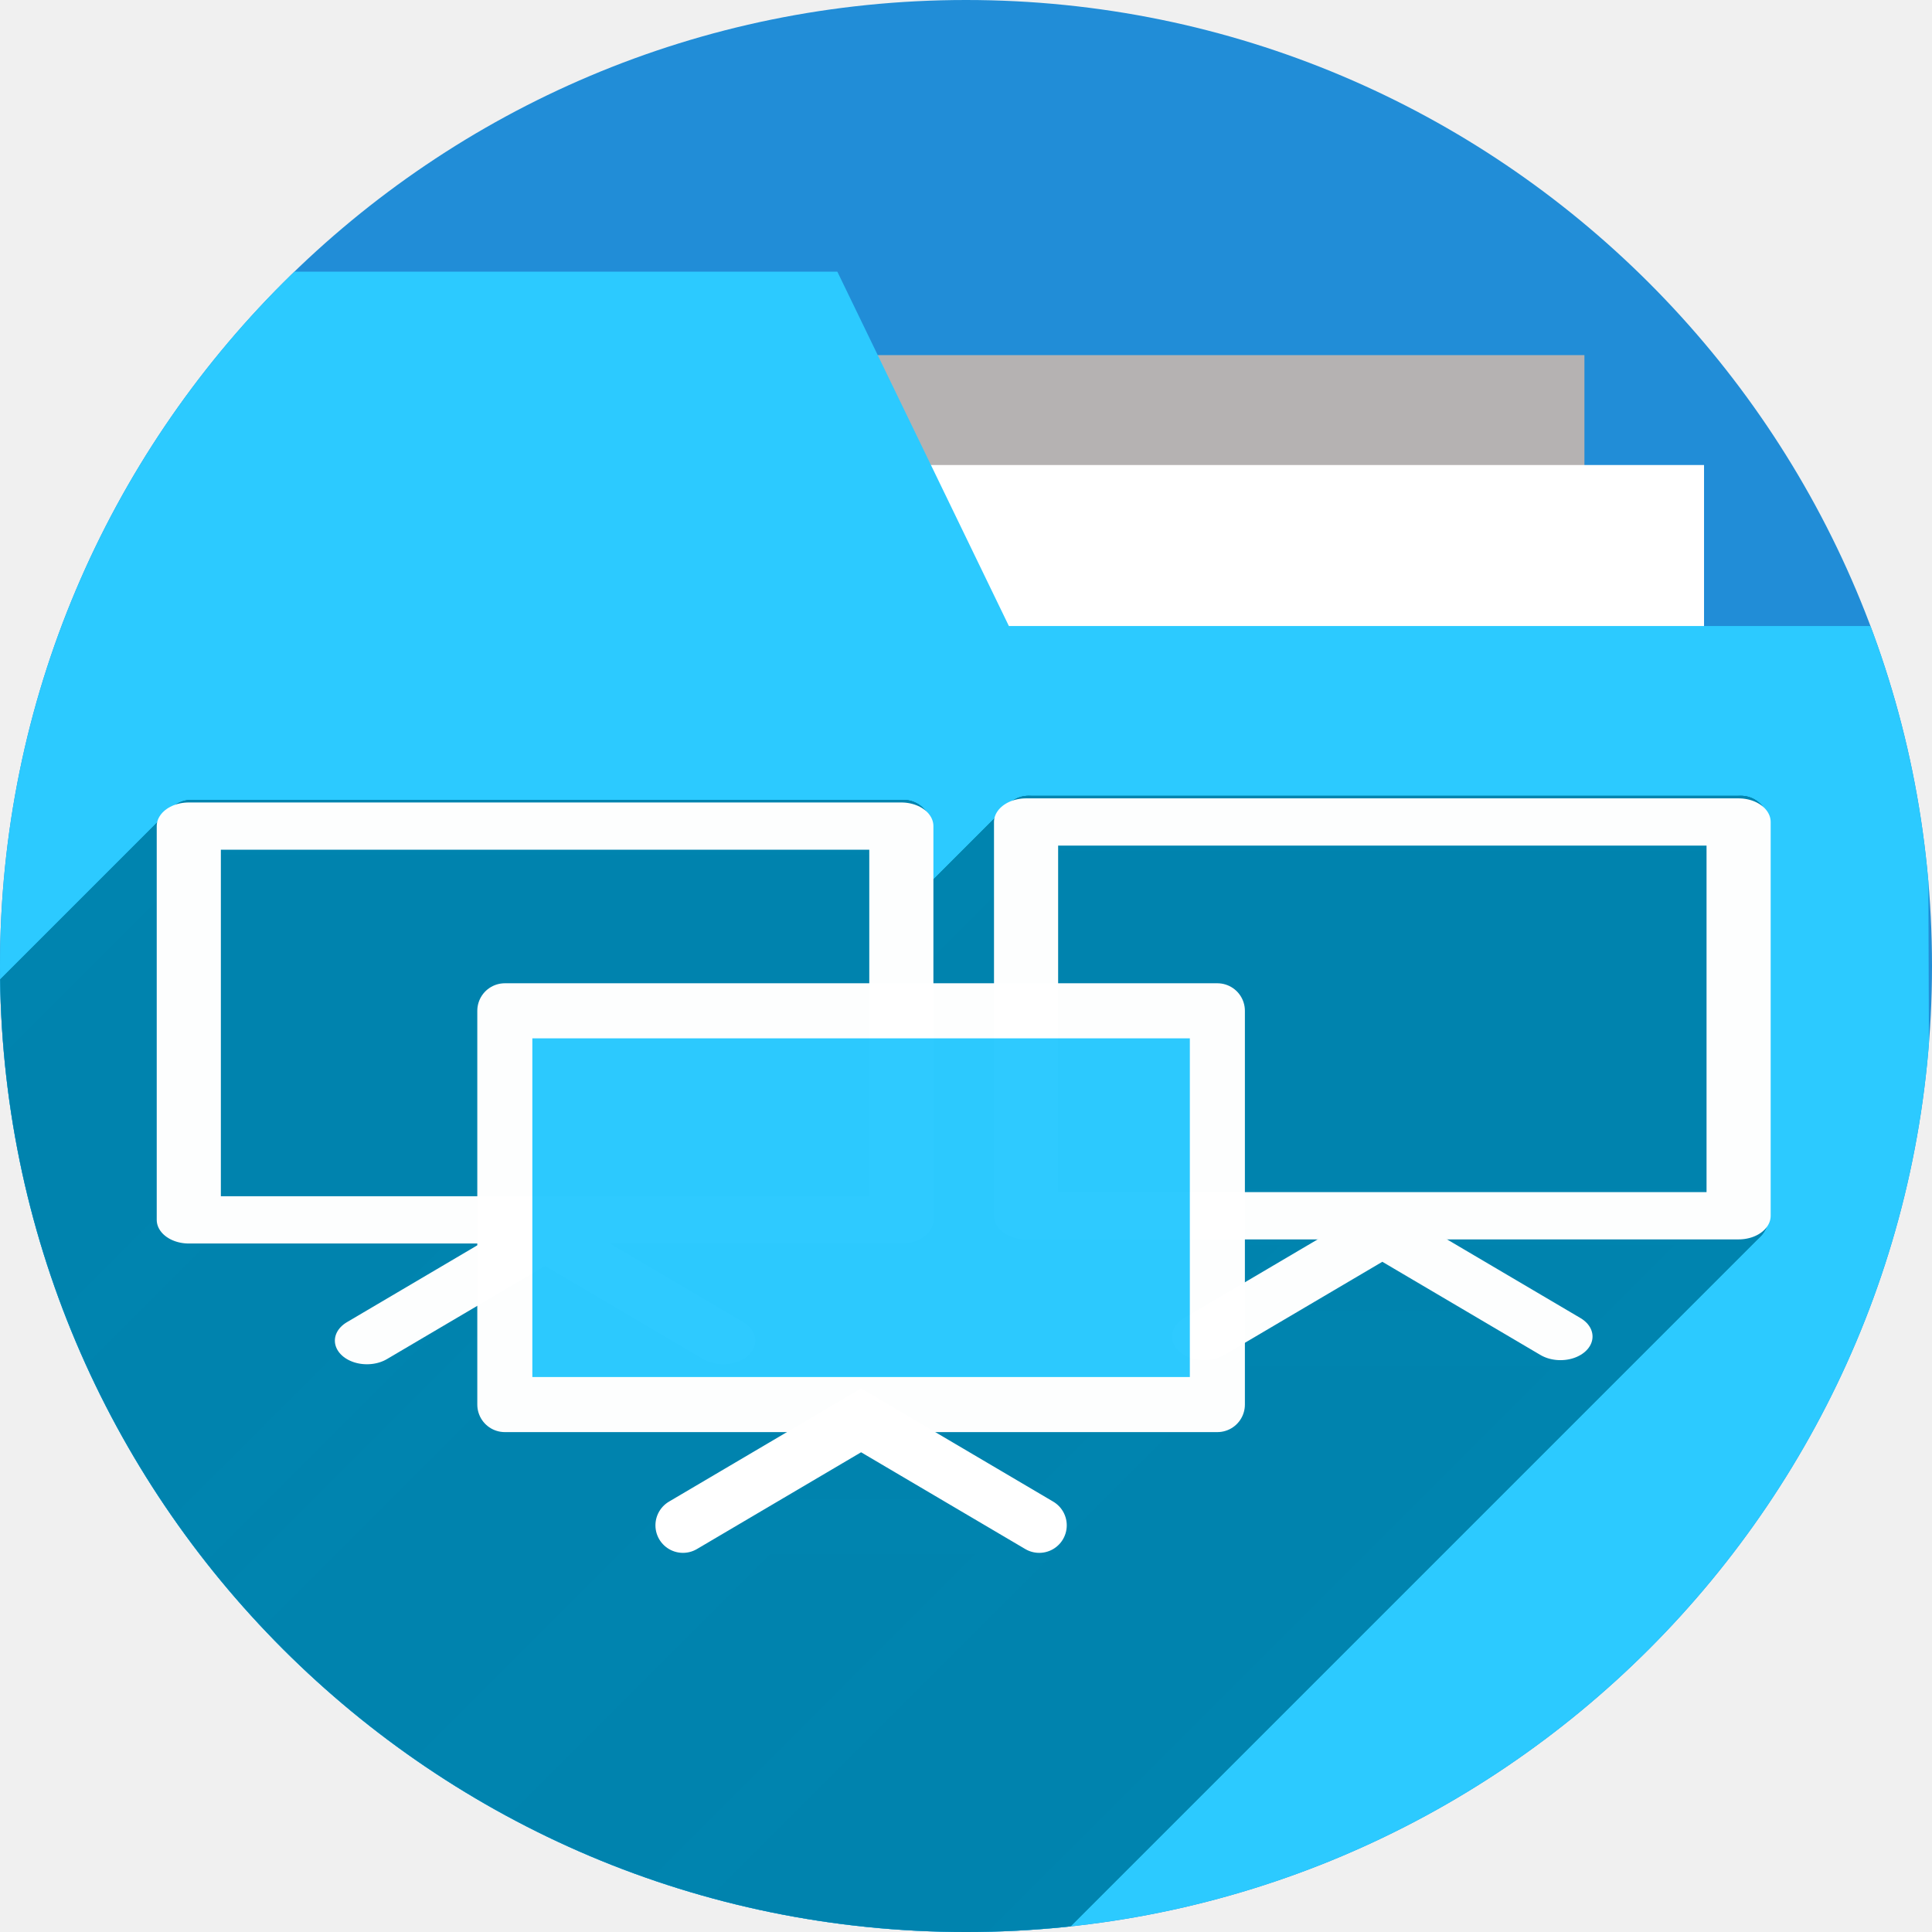
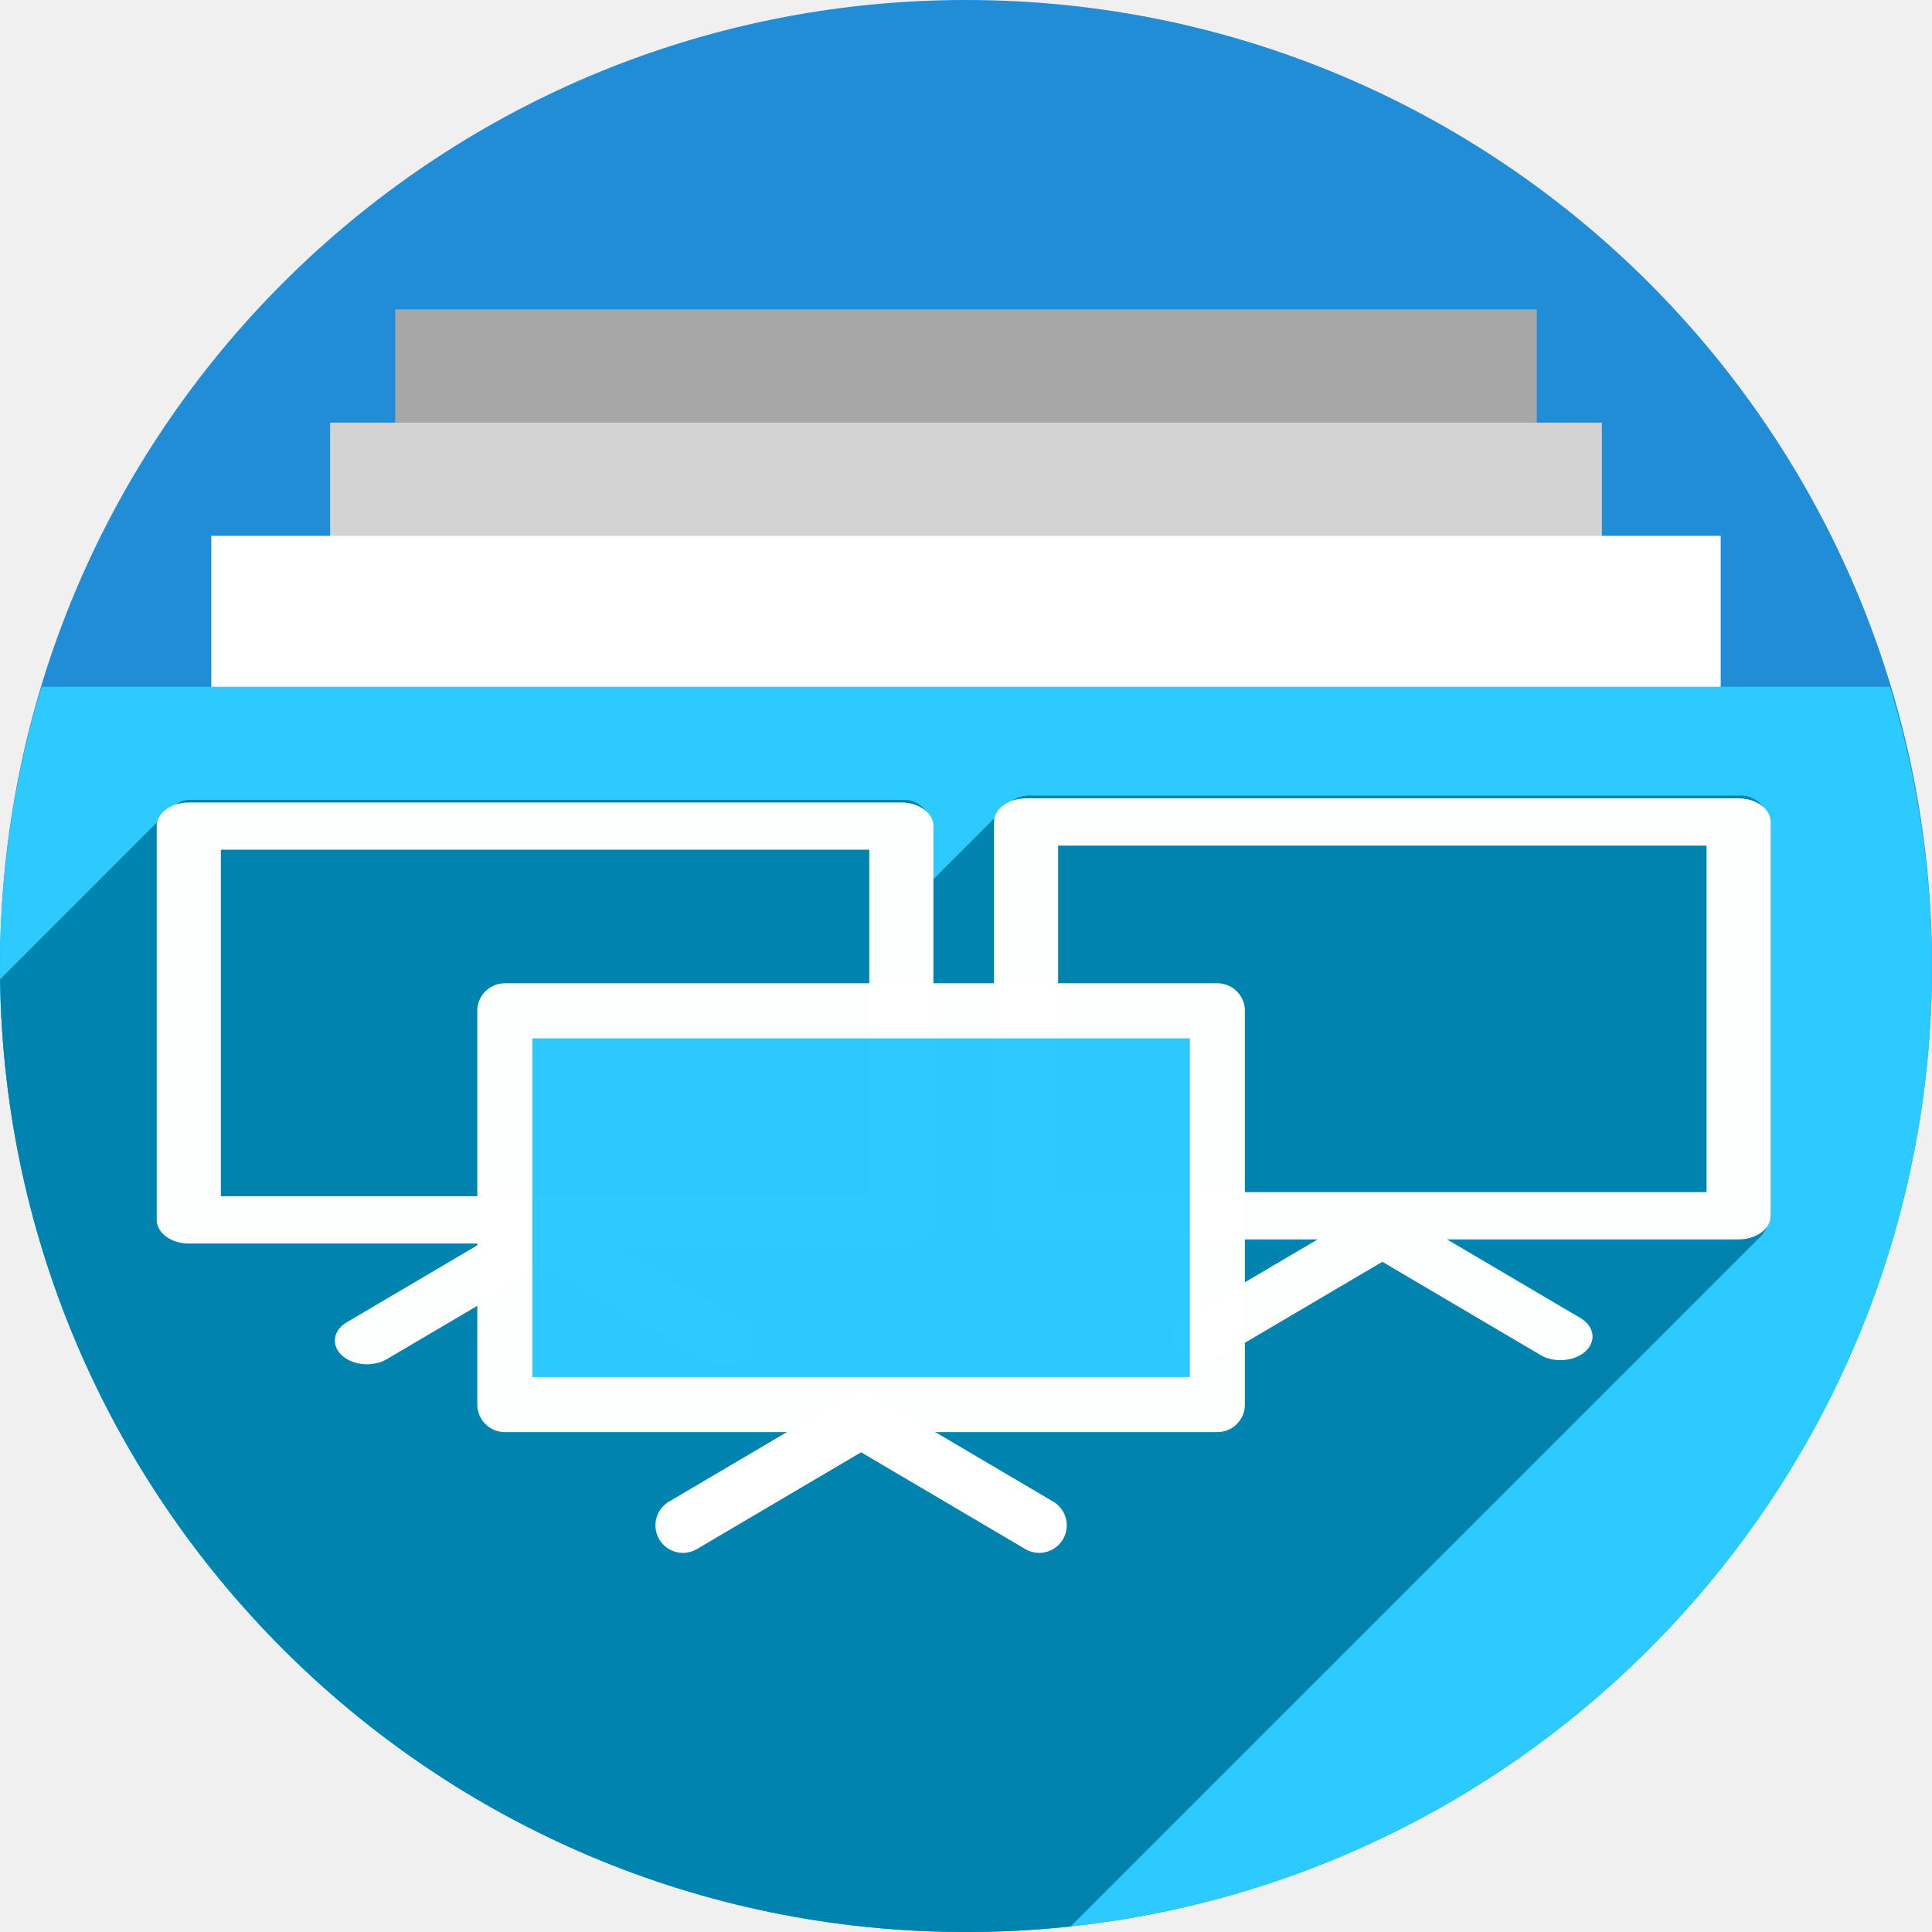
<svg xmlns="http://www.w3.org/2000/svg" version="1.1" id="svg2" viewBox="0 0 256 256" height="256" width="256">
  <defs id="defs4">
    <clipPath clipPathUnits="userSpaceOnUse" id="clipPath5002">
      <g id="g5004">
        <path transform="translate(0,796.3622)" id="path5006" d="M 88.118,249.435 C 46.103,235.291 14.771,201.687 4.134,159.361 1.338,148.236 0.923,144.163 0.926,127.889 0.928,117.472 1.134,112.014 1.658,108.541 4.465,89.913 12.177,70.638 23.043,55.086 c 3.959,-5.666 8.345,-10.931 9.102,-10.926 0.328,0.002 10.489,18.31 22.579,40.683 12.09,22.373 22.375,41.335 22.854,42.136 0.479,0.802 0.925,2.441 0.99,3.643 0.343,6.316 2.524,14.21 5.642,20.423 2.954,5.887 5.065,8.733 10.435,14.067 6.714,6.67 12.889,10.286 21.732,12.729 3.166,0.874 5.105,1.05 11.575,1.05 8.826,0 12.602,-0.762 19.264,-3.887 2.046,-0.96 3.937,-1.665 4.202,-1.568 0.265,0.097 -11.056,17.665 -25.157,39.038 l -25.639,38.861 -3.094,0.112 c -2.555,0.093 -4.195,-0.258 -9.409,-2.014 z" style="fill:#0f9d58;fill-opacity:1;stroke:none;stroke-width:4.858;stroke-linejoin:round;stroke-miterlimit:4;stroke-dasharray:none;stroke-opacity:1" />
        <path id="path5008" d="m 112.36,1051.517 c -10.001,-1.45 -12.156,-1.82 -12.532,-2.156 -0.249,-0.222 1.738,-3.748 4.55,-8.072 7.166,-11.021 49.772,-74.648 50.259,-75.055 3.575,-2.992 8.635,-8.041 10.575,-10.554 3.362,-4.353 7.558,-12.914 9.065,-18.494 6.193,-22.925 -2.593,-47.152 -21.7,-59.837 l -2.961,-1.966 17.025,0.296 c 9.364,0.163 31.17,0.434 48.459,0.603 l 31.435,0.307 1.546,4.189 c 2.246,6.086 4.678,15.095 5.935,21.982 1.525,8.36 1.925,28.859 0.739,37.828 -3.08,23.278 -12.813,45.72 -27.802,64.106 -20.476,25.117 -51.46,42.197 -84.146,46.389 -5.312,0.681 -26.646,0.986 -30.446,0.436 z" style="fill:#f4b400;fill-opacity:1;stroke:none;stroke-width:4.858;stroke-linejoin:round;stroke-miterlimit:4;stroke-dasharray:none;stroke-opacity:1" />
        <path transform="translate(0,796.3622)" id="path5010" d="M 67.99,108.873 C 41.284,59.576 33.29,45.149 32.234,44.345 31.651,43.901 32.811,42.55 38.696,36.815 53.436,22.45 68.809,13.041 87.839,6.736 101.687,2.148 112.582,0.437 127.951,0.437 c 21.31,0 37.805,3.81 56.835,13.126 25.294,12.383 46.194,33.579 58.52,59.346 1.611,3.369 2.93,6.372 2.93,6.675 0,0.56 -10.549,0.495 -71.165,-0.437 l -24.288,-0.374 -3.931,-1.764 c -6.757,-3.033 -10.646,-3.84 -18.658,-3.868 -5.03,-0.018 -7.979,0.208 -10.316,0.788 -14.508,3.604 -26.283,12.948 -33.292,26.419 -3.585,6.891 -5.247,13.082 -6.332,23.583 l -0.337,3.267 -9.927,-18.326 z" style="fill:#db4437;fill-opacity:1;stroke:none;stroke-width:10;stroke-linejoin:round;stroke-miterlimit:4;stroke-dasharray:none;stroke-opacity:1" />
      </g>
    </clipPath>
    <clipPath id="clipPath4271" clipPathUnits="userSpaceOnUse">
      <circle r="128" cy="128" cx="128" id="circle4273" style="fill:#292929;fill-opacity:0.26;stroke:none;stroke-width:10;stroke-linejoin:round;stroke-miterlimit:4;stroke-dasharray:none;stroke-opacity:0.259" />
    </clipPath>
    <clipPath clipPathUnits="userSpaceOnUse" id="clipPath4363">
      <circle r="128" cy="924.362" cx="128" id="circle4365" style="fill:#4285f4;fill-opacity:1;stroke:none;stroke-width:10;stroke-linejoin:round;stroke-miterlimit:4;stroke-dasharray:none;stroke-opacity:0.259" />
    </clipPath>
    <clipPath id="clipPath4452" clipPathUnits="userSpaceOnUse">
      <circle r="128" cy="924.362" cx="128" id="circle4454" style="fill:#4285f4;fill-opacity:1;stroke:none;stroke-width:10;stroke-linejoin:round;stroke-miterlimit:4;stroke-dasharray:none;stroke-opacity:0.259" />
    </clipPath>
    <clipPath clipPathUnits="userSpaceOnUse" id="clipPath5177">
      <circle r="128" cy="924.362" cx="128" id="circle5179" style="fill:#4285f4;fill-opacity:1;stroke:none;stroke-width:10;stroke-linejoin:round;stroke-miterlimit:4;stroke-dasharray:none;stroke-opacity:0.259" />
    </clipPath>
    <clipPath id="clipPath4342" clipPathUnits="userSpaceOnUse">
      <circle r="128" cy="933.487" cx="128" id="circle4344" style="fill:#4285f4;fill-opacity:1;stroke:none;stroke-width:10;stroke-linejoin:round;stroke-miterlimit:4;stroke-dasharray:none;stroke-opacity:0.259" />
    </clipPath>
    <clipPath clipPathUnits="userSpaceOnUse" id="clipPath4681">
      <circle r="128" cy="930.44" cx="127.003" id="circle4683" style="fill:#9d5fad;fill-opacity:1;stroke:none;stroke-width:10;stroke-linejoin:round;stroke-miterlimit:4;stroke-dasharray:none;stroke-opacity:0.259" />
    </clipPath>
    <clipPath id="clipPath4235" clipPathUnits="userSpaceOnUse">
      <circle r="128" cy="924.362" cx="128" id="circle4237" style="fill:#0f9d58;fill-opacity:1;stroke:none;stroke-width:10;stroke-linejoin:round;stroke-miterlimit:4;stroke-dasharray:none;stroke-opacity:0.259" />
    </clipPath>
    <clipPath clipPathUnits="userSpaceOnUse" id="clipPath4771">
      <circle r="128" cy="924.362" cx="128" id="circle4773" style="fill:#0f9d58;fill-opacity:1;stroke:none;stroke-width:10;stroke-linejoin:round;stroke-miterlimit:4;stroke-dasharray:none;stroke-opacity:0.259" />
    </clipPath>
    <clipPath id="clipPath4842" clipPathUnits="userSpaceOnUse">
      <circle r="128" cy="924.362" cx="128" id="circle4844" style="fill:#0f9d58;fill-opacity:1;stroke:none;stroke-width:10;stroke-linejoin:round;stroke-miterlimit:4;stroke-dasharray:none;stroke-opacity:0.259" />
    </clipPath>
    <clipPath clipPathUnits="userSpaceOnUse" id="clipPath4458">
      <circle r="128" cy="924.362" cx="128" id="circle4460" style="fill:#ff3b38;fill-opacity:1;stroke:none;stroke-width:10;stroke-linejoin:round;stroke-miterlimit:4;stroke-dasharray:none;stroke-opacity:0.259" />
    </clipPath>
    <clipPath id="clipPath4783" clipPathUnits="userSpaceOnUse">
      <circle r="128" cy="924.362" cx="128" id="circle4785" style="fill:#ff3b38;fill-opacity:1;stroke:none;stroke-width:10;stroke-linejoin:round;stroke-miterlimit:4;stroke-dasharray:none;stroke-opacity:0.259" />
    </clipPath>
    <clipPath clipPathUnits="userSpaceOnUse" id="clipPath4789">
      <circle r="128" cy="924.362" cx="102.647" id="circle4791" style="fill:#80b4ff;fill-opacity:1;stroke:none;stroke-width:10;stroke-linejoin:round;stroke-miterlimit:4;stroke-dasharray:none;stroke-opacity:0.259" />
    </clipPath>
    <clipPath id="clipPath4476" clipPathUnits="userSpaceOnUse">
      <circle r="82.028" cy="920.235" cx="112.592" id="circle4478" style="fill:#80b4ff;fill-opacity:1;stroke:none;stroke-width:10;stroke-linejoin:round;stroke-miterlimit:4;stroke-dasharray:none;stroke-opacity:0.259" />
    </clipPath>
    <filter style="color-interpolation-filters:sRGB" id="filter4298">
      <feFlood flood-opacity="0.498" flood-color="rgb(0,0,0)" result="flood" id="feFlood4300" />
      <feComposite in="flood" in2="SourceGraphic" operator="in" result="composite1" id="feComposite4302" />
      <feGaussianBlur in="composite1" stdDeviation="1.6" result="blur" id="feGaussianBlur4304" />
      <feOffset dx="-2.77556e-17" dy="-7.7" result="offset" id="feOffset4306" />
      <feComposite in="SourceGraphic" in2="offset" operator="over" result="composite2" id="feComposite4308" />
    </filter>
    <clipPath id="clipPath5389" clipPathUnits="userSpaceOnUse">
      <circle r="128" cy="924.362" cx="128" id="circle5391" style="fill:#2496e3;fill-opacity:1;stroke:none;stroke-width:10;stroke-linejoin:round;stroke-miterlimit:4;stroke-dasharray:none;stroke-opacity:0.259" />
    </clipPath>
    <clipPath id="clipPath5092" clipPathUnits="userSpaceOnUse">
      <path style="opacity:0.91;fill:#38bae1;fill-opacity:1;stroke:none;stroke-width:0;stroke-linecap:round;stroke-linejoin:round;stroke-miterlimit:4;stroke-dasharray:none;stroke-opacity:1;filter:url(#filter4298)" d="m 10.421,864.272 42.535,-0.091 21.267,-0.046 c 7.245,-0.015 14.491,-0.03 21.736,-0.046 8.395,-10.588 10.292,-15.477 14.085,-17.717 3.793,-2.24 9.482,-1.832 25.46,-1.827 23.366,-0.007 109.606,-0.678 109.606,-0.678 l -0.088,12.152 -0.088,12.152 -0.088,12.152 -0.088,12.152 -0.088,12.152 -0.088,12.152 -0.088,12.152 -0.088,12.152 -0.088,12.152 -0.088,12.152 -0.088,12.152 -0.088,12.152 -0.088,12.152 -0.088,12.152 c 0,0 0.594,8.159 -0.088,12.152 -0.582,3.408 -0.78,7.518 -3.37,9.807 -2.831,2.503 -7.334,1.952 -11.093,2.344 -4.766,0.498 -14.375,0 -14.375,0 l -14.375,0 -14.375,0 -14.375,0 -14.375,0 -14.375,0 -14.375,0 -14.375,0 -14.375,0 -14.375,0 c 0,0 -9.583,0 -14.375,0 -4.792,0 -9.583,0 -14.375,0 -4.792,0 -9.501,0.094 -14.375,0 -4.874,-0.093 -10.854,0.062 -15.031,-0.571 -4.177,-0.633 -7.7,-0.558 -9.968,-2.711 -2.269,-2.154 -2.216,-4.499 -2.972,-7.595 -0.756,-3.095 -0.957,-7.246 -1.189,-10.877 -0.232,-3.631 -0.137,-7.251 -0.205,-10.877 -0.068,-3.626 -0.137,-7.251 -0.205,-10.877 -0.068,-3.626 -0.137,-7.251 -0.205,-10.877 -0.068,-3.626 -0.137,-7.251 -0.205,-10.877 -0.068,-3.626 -0.205,-10.877 -0.205,-10.877 L 12.062,951.284 11.857,940.408 11.652,929.531 11.447,918.655 11.242,907.778 11.037,896.902 10.832,886.025 10.627,875.148 Z" id="path5094" transform="matrix(1.231534,0,0,1.060896,-109.2427,-939.3781)" />
    </clipPath>
    <clipPath id="clipPath5147" clipPathUnits="userSpaceOnUse">
      <circle r="128" cy="924.362" cx="128" id="circle5149" style="fill:#2496e3;fill-opacity:1;stroke:none;stroke-width:10;stroke-linejoin:round;stroke-miterlimit:4;stroke-dasharray:none;stroke-opacity:0.259" />
    </clipPath>
    <clipPath id="clipPath5153" clipPathUnits="userSpaceOnUse">
      <path transform="matrix(0.9631056,0,0,0.9631058,-73.60826,-871.1027)" style="opacity:1;fill:#37bae1;fill-opacity:1;stroke:none;stroke-width:10;stroke-linecap:butt;stroke-linejoin:miter;stroke-miterlimit:4;stroke-dasharray:none;stroke-opacity:1" d="m 255.701,889.78 -111.252,-0.299 -33.495,-57.121 -110.953,0 0,220 256,0 z" id="path5155" clip-path="url(#clipPath5147)" />
    </clipPath>
    <clipPath clipPathUnits="userSpaceOnUse" id="clipPath4537">
      <path style="opacity:1;fill:#2ccaff;fill-opacity:1;stroke:none;stroke-width:10;stroke-linecap:butt;stroke-linejoin:miter;stroke-miterlimit:4;stroke-dasharray:none;stroke-opacity:1" d="m 255.402,879.313 -121.72,0 -22.729,-46.953 -110.953,0 0,220 256,0 z" id="path4539" clip-path="url(#clipPath5147)" transform="matrix(0.8746836,0,0,0.8746837,-63.85454,-777.382)" />
    </clipPath>
    <clipPath id="clipPath4592" clipPathUnits="userSpaceOnUse">
      <ellipse ry="111.96" rx="111.96" cy="31.143" cx="48.105" id="circle4594" style="fill:#218dd7;fill-opacity:1;stroke:none;stroke-width:10;stroke-linejoin:round;stroke-miterlimit:4;stroke-dasharray:none;stroke-opacity:0.259" />
    </clipPath>
    <clipPath clipPathUnits="userSpaceOnUse" id="clipPath5287">
      <circle r="110.354" cy="935.11" cx="143.661" id="circle5289" style="fill:#218dd7;fill-opacity:1;stroke:none;stroke-width:10;stroke-linejoin:round;stroke-miterlimit:4;stroke-dasharray:none;stroke-opacity:0.259" />
    </clipPath>
  </defs>
  <g transform="translate(0,-796.3622)" id="layer1">
    <circle style="fill:#218dd7;fill-opacity:1;stroke:none;stroke-width:10;stroke-linejoin:round;stroke-miterlimit:4;stroke-dasharray:none;stroke-opacity:0.259" id="path4152" cx="128" cy="924.362" r="128" />
    <text id="text4914" y="927.362" x="120" style="font-style:normal;font-weight:normal;font-size:40px;line-height:125%;font-family:sans-serif;letter-spacing:0px;word-spacing:0px;fill:#000000;fill-opacity:1;stroke:none;stroke-width:1px;stroke-linecap:butt;stroke-linejoin:miter;stroke-opacity:1" xml:space="preserve">
      <tspan y="927.362" x="120" id="tspan4916" />
    </text>
    <g style="stroke:none" transform="translate(-4.11162,138)" id="g4241">
      <g style="stroke:none" id="g4446">
        <g id="g4448" style="fill:none;fill-rule:evenodd;stroke:none;stroke-width:10;stroke-linecap:round;stroke-linejoin:miter;stroke-miterlimit:4;stroke-dasharray:none;stroke-opacity:1">
          <path style="stroke:none" id="path4450" d="m 129.989,850.412 c 0,15 0,15 0,15 L -82.143,1077.544 c 0,0 0,0 0,-15 z" />
        </g>
        <path id="path4247" d="m 129.989,850.412 c 0,15 0,15 0,15" style="fill:none;fill-rule:evenodd;stroke:none;stroke-width:10;stroke-linecap:round;stroke-linejoin:miter;stroke-miterlimit:4;stroke-dasharray:none;stroke-opacity:1" />
      </g>
      <g style="stroke:none" id="g4453">
        <g id="g4455" style="fill:none;fill-rule:evenodd;stroke:none;stroke-width:10;stroke-linecap:round;stroke-linejoin:miter;stroke-miterlimit:4;stroke-dasharray:none;stroke-opacity:1">
          <path style="stroke:none" id="path4457" d="m 111.581,850.412 c 0,15 0,15 0,15 l -212.132,212.132 c 0,0 0,0 0,-15 z" />
        </g>
        <path style="fill:none;fill-rule:evenodd;stroke:none;stroke-width:10;stroke-linecap:round;stroke-linejoin:miter;stroke-miterlimit:4;stroke-dasharray:none;stroke-opacity:1" d="m 111.581,850.412 c 0,15 0,15 0,15" id="path4245" />
      </g>
      <g style="stroke:none" id="g4460">
        <g id="g4462" style="fill:none;fill-rule:evenodd;stroke:none;stroke-width:10;stroke-linecap:round;stroke-linejoin:miter;stroke-miterlimit:4;stroke-dasharray:none;stroke-opacity:1">
          <path style="stroke:none" id="path4464" d="m 93.173,850.412 c 0,15 0,15 0,15 L -118.959,1077.544 c 0,0 0,0 0,-15 z" />
        </g>
        <path id="path4243" d="m 93.173,850.412 c 0,15 0,15 0,15" style="fill:none;fill-rule:evenodd;stroke:none;stroke-width:10;stroke-linecap:round;stroke-linejoin:miter;stroke-miterlimit:4;stroke-dasharray:none;stroke-opacity:1" />
      </g>
      <g style="stroke:none" id="g4467">
        <g id="g4469" style="fill:none;fill-rule:evenodd;stroke:none;stroke-width:10;stroke-linecap:round;stroke-linejoin:miter;stroke-miterlimit:4;stroke-dasharray:none;stroke-opacity:1">
          <path style="stroke:none" id="path4471" d="m 166.804,850.412 c 0,15 0,15 0,15 L -45.328,1077.544 c 0,0 0,0 0,-15 z" />
        </g>
        <path id="path4251" d="m 166.804,850.412 c 0,15 0,15 0,15" style="fill:none;fill-rule:evenodd;stroke:none;stroke-width:10;stroke-linecap:round;stroke-linejoin:miter;stroke-miterlimit:4;stroke-dasharray:none;stroke-opacity:1" />
      </g>
      <g style="stroke:none" id="g4474">
        <g id="g4476" style="fill:none;fill-rule:evenodd;stroke:none;stroke-width:10;stroke-linecap:round;stroke-linejoin:miter;stroke-miterlimit:4;stroke-dasharray:none;stroke-opacity:1">
          <path style="stroke:none" id="path4478" d="m 148.396,850.412 c 0,15 0,15 0,15 L -63.736,1077.544 c 0,0 0,0 0,-15 z" />
        </g>
        <path style="fill:none;fill-rule:evenodd;stroke:none;stroke-width:10;stroke-linecap:round;stroke-linejoin:miter;stroke-miterlimit:4;stroke-dasharray:none;stroke-opacity:1" d="m 148.396,850.412 c 0,15 0,15 0,15" id="path4249" />
      </g>
    </g>
-     <rect y="843.418" x="94.944" height="45" width="115" id="rect5393" style="opacity:1;fill:#b5b2b2;fill-opacity:1;stroke:none;stroke-width:10;stroke-linecap:butt;stroke-linejoin:miter;stroke-miterlimit:4;stroke-dasharray:none;stroke-opacity:1" />
-     <rect style="opacity:1;fill:#ffffff;fill-opacity:1;stroke:none;stroke-width:10;stroke-linecap:butt;stroke-linejoin:miter;stroke-miterlimit:4;stroke-dasharray:none;stroke-opacity:1" id="rect5395" width="115" height="45" x="110.794" y="857.979" />
-     <path clip-path="url(#clipPath5147)" id="rect5130" d="m 255.402,879.313 -121.72,0 -22.729,-46.953 -110.953,0 0,220 256,0 z" style="opacity:1;fill:#2ccaff;fill-opacity:1;stroke:none;stroke-width:10;stroke-linecap:butt;stroke-linejoin:miter;stroke-miterlimit:4;stroke-dasharray:none;stroke-opacity:1" />
    <g transform="matrix(1.143271,0,0,1.14327,73.00302,888.7578)" id="g4228" style="opacity:1;fill:#ffffff;fill-opacity:1;fill-rule:nonzero;stroke:none;stroke-width:1;stroke-miterlimit:4;stroke-dasharray:none;stroke-opacity:1">
      <g id="g4230" style="fill:#ffffff;fill-opacity:1;stroke:none;stroke-width:1;stroke-miterlimit:4;stroke-dasharray:none;stroke-opacity:1" />
+     </g>
+     <g id="g4614" transform="translate(0,100.0001)">
+       <rect style="opacity:1;fill:#a7a7a7;fill-opacity:1;stroke:none;stroke-width:11.469;stroke-linecap:butt;stroke-linejoin:miter;stroke-miterlimit:4;stroke-dasharray:none;stroke-opacity:1" id="rect4515" width="151.256" height="45" x="52.372" y="737.362" />
+       <rect y="752.362" x="43.744" height="45" width="168.512" id="rect5393" style="opacity:1;fill:#d3d3d3;fill-opacity:1;stroke:none;stroke-width:12.105;stroke-linecap:butt;stroke-linejoin:miter;stroke-miterlimit:4;stroke-dasharray:none;stroke-opacity:1" />
+       <rect style="opacity:1;fill:#ffffff;fill-opacity:1;stroke:none;stroke-width:13.188;stroke-linecap:butt;stroke-linejoin:miter;stroke-miterlimit:4;stroke-dasharray:none;stroke-opacity:1" id="rect5395" width="200" height="45" x="28" y="767.362" />
+       <path id="path57" d="M 5.506,787.362 A 128,128 0 0 0 0,824.362 128,128 0 0 0 128,952.362 128,128 0 0 0 256,824.362 a 128,128 0 0 0 -5.582,-37 z" style="fill:#2ccaff;fill-opacity:1;fill-rule:evenodd;stroke:none;stroke-width:2.849px;stroke-linecap:butt;stroke-linejoin:miter;stroke-opacity:1" />
    </g>
    <g id="g4915" transform="matrix(1.159902,0,0,1.159902,-38.63255,-160.2731)" clip-path="url(#clipPath5287)" style="fill:#0082ad;fill-opacity:1;stroke:#0083ae;stroke-opacity:1">
      <g style="opacity:0.99;fill:#0082ad;fill-opacity:1;stroke:#0083ae;stroke-opacity:1" transform="matrix(0.8140008,0,0,0.5997974,-5.913338,393.0377)" id="g4917">
        <path id="path4921" d="m 100,975.362 c 8.333,-6.667 16.667,-13.333 25,-20 8.333,6.667 16.667,13.333 25,20" style="fill:#0082ad;fill-opacity:1;fill-rule:evenodd;stroke:#0083ae;stroke-width:9;stroke-linecap:round;stroke-linejoin:miter;stroke-miterlimit:4;stroke-dasharray:none;stroke-opacity:1" />
        <g id="g5077" transform="matrix(1.059142,0,0,1.437389,48.18188,719.7729)" style="fill:#0082ad;fill-opacity:1;stroke:#0083ae;stroke-opacity:1">
          <g id="g5079" style="opacity:1;fill:#0082ad;fill-opacity:1;stroke:#0083ae;stroke-width:7.294;stroke-linecap:round;stroke-linejoin:round;stroke-miterlimit:4;stroke-dasharray:none;stroke-opacity:1">
            <path id="path5081" d="M136.264 109.092L136.264 134.109L-5.158 275.531L-5.158 250.513Z" style="fill:#0082ad;fill-opacity:1;stroke:#0083ae;stroke-opacity:1" />
            <path id="path5083" d="M136.264 134.109L119.736 134.109L-21.685 275.531L-5.158 275.531Z" style="fill:#0082ad;fill-opacity:1;stroke:#0083ae;stroke-opacity:1" />
            <path id="path5085" d="M119.736 134.109L119.736 109.637L-21.685 251.058L-21.685 275.531Z" style="fill:#0082ad;fill-opacity:1;stroke:#0083ae;stroke-opacity:1" />
            <path id="path5087" d="M119.736 109.637L25.32 109.637L-116.101 251.058L-21.685 251.058Z" style="fill:#0082ad;fill-opacity:1;stroke:#0083ae;stroke-opacity:1" />
            <path id="path5089" d="M25.32 109.637L25.32 161.814L-116.101 303.236L-116.101 251.058Z" style="fill:#0082ad;fill-opacity:1;stroke:#0083ae;stroke-opacity:1" />
            <path id="path5091" d="M25.32 161.814L67.195 161.814L-74.226 303.236L-116.101 303.236Z" style="fill:#0082ad;fill-opacity:1;stroke:#0083ae;stroke-opacity:1" />
            <path id="path5093" d="M67.195 161.814L67.195 186.287L-74.226 327.708L-74.226 303.236Z" style="fill:#0082ad;fill-opacity:1;stroke:#0083ae;stroke-opacity:1" />
            <path id="path5095" d="M67.195 186.287L161.611 186.287L20.19 327.708L-74.226 327.708Z" style="fill:#0082ad;fill-opacity:1;stroke:#0083ae;stroke-opacity:1" />
            <path id="path5097" d="M161.611 186.287L161.611 177.271L20.19 318.693L20.19 327.708Z" style="fill:#0082ad;fill-opacity:1;stroke:#0083ae;stroke-opacity:1" />
            <path id="path5099" d="M161.611 177.271L207.076 177.271L65.655 318.693L20.19 318.693Z" style="fill:#0082ad;fill-opacity:1;stroke:#0083ae;stroke-opacity:1" />
            <path id="path5101" d="M207.076 177.271L183.471 163.357L42.049 304.779L65.655 318.693Z" style="fill:#0082ad;fill-opacity:1;stroke:#0083ae;stroke-opacity:1" />
            <path id="path5103" d="M183.471 163.357L161.611 176.244L20.19 317.665L42.049 304.779Z" style="fill:#0082ad;fill-opacity:1;stroke:#0083ae;stroke-opacity:1" />
            <path id="path5105" d="M161.611 176.244L161.611 161.27L20.19 302.691L20.19 317.665Z" style="fill:#0082ad;fill-opacity:1;stroke:#0083ae;stroke-opacity:1" />
            <path id="path5107" d="M161.611 161.27L230.68 161.27L89.258 302.691L20.19 302.691Z" style="fill:#0082ad;fill-opacity:1;stroke:#0083ae;stroke-opacity:1" />
            <path id="path5109" d="M230.68 161.27L230.68 109.092L89.258 250.513L89.258 302.691Z" style="fill:#0082ad;fill-opacity:1;stroke:#0083ae;stroke-opacity:1" />
            <path id="path5111" d="M230.68 109.092L136.264 109.092L-5.158 250.513L89.258 250.513Z" style="fill:#0082ad;fill-opacity:1;stroke:#0083ae;stroke-opacity:1" />
            <path id="path5113" d="M114.404 188.373L90.801 202.287L-50.621 343.708L-27.017 329.794Z" style="fill:#0082ad;fill-opacity:1;stroke:#0083ae;stroke-opacity:1" />
            <path id="path5115" d="M90.801 202.287L138.008 202.287L-3.414 343.708L-50.621 343.708Z" style="fill:#0082ad;fill-opacity:1;stroke:#0083ae;stroke-opacity:1" />
            <path id="path5117" d="M138.008 202.287L114.404 188.373L-27.017 329.794L-3.414 343.708Z" style="fill:#0082ad;fill-opacity:1;stroke:#0083ae;stroke-opacity:1" />
          </g>
          <path id="path4919" transform="" d="M 136.264 109.092 L 136.264 134.109 L 119.736 134.109 L 119.736 109.637 L 25.32 109.637 L 25.32 161.814 L 67.195 161.814 L 67.195 186.287 L 161.611 186.287 L 161.611 177.271 L 207.076 177.271 L 183.471 163.357 L 161.611 176.244 L 161.611 161.27 L 230.68 161.27 L 230.68 109.092 L 136.264 109.092 z M 114.404 188.373 L 90.801 202.287 L 138.008 202.287 L 114.404 188.373 z " style="opacity:1;fill:#0082ad;fill-opacity:1;stroke:#0083ae;stroke-width:7.294;stroke-linecap:round;stroke-linejoin:round;stroke-miterlimit:4;stroke-dasharray:none;stroke-opacity:1" />
        </g>
      </g>
      <g id="g4923" transform="matrix(0.8140008,0,0,0.5997974,89.73501,392.5688)" style="opacity:0.99;fill:#0082ad;fill-opacity:1;stroke:#0083ae;stroke-opacity:1" />
    </g>
    <g id="g5299" transform="translate(-0.3043995,-0.1736028)">
      <g id="g4162" transform="matrix(0.9441608,0,0,0.6957059,-45.49144,295.6119)" style="opacity:0.99;fill:#38bae1;fill-opacity:0;stroke:#ffffff;stroke-opacity:1">
        <path style="opacity:1;fill:#38bae1;fill-opacity:0;stroke:#ffffff;stroke-width:9;stroke-linecap:round;stroke-linejoin:round;stroke-miterlimit:4;stroke-dasharray:none;stroke-opacity:1" d="m 75,877.362 100,0 0,75 -100,0 z" id="path4164" />
        <path style="fill:#38bae1;fill-opacity:0;fill-rule:evenodd;stroke:#ffffff;stroke-width:9;stroke-linecap:round;stroke-linejoin:miter;stroke-miterlimit:4;stroke-dasharray:none;stroke-opacity:1" d="m 100,975.362 c 8.333,-6.667 16.667,-13.333 25,-20 8.333,6.667 16.667,13.333 25,20" id="path4166" />
      </g>
      <g style="opacity:0.99;fill:#38bae1;fill-opacity:0;stroke:#ffffff;stroke-opacity:1" transform="matrix(0.9441608,0,0,0.6957059,65.45123,295.068)" id="g4168">
        <path id="path4170" d="m 75,877.362 100,0 0,75 -100,0 z" style="opacity:1;fill:#38bae1;fill-opacity:0;stroke:#ffffff;stroke-width:9;stroke-linecap:round;stroke-linejoin:round;stroke-miterlimit:4;stroke-dasharray:none;stroke-opacity:1" />
        <path id="path4172" d="m 100,975.362 c 8.333,-6.667 16.667,-13.333 25,-20 8.333,6.667 16.667,13.333 25,20" style="fill:#38bae1;fill-opacity:0;fill-rule:evenodd;stroke:#ffffff;stroke-width:9;stroke-linecap:round;stroke-linejoin:miter;stroke-miterlimit:4;stroke-dasharray:none;stroke-opacity:1" />
      </g>
      <path id="path4176" d="m 67.196,930.471 94.416,0 0,52.178 -94.416,0 z" style="opacity:0.99;fill:#2ccaff;fill-opacity:1;stroke:#ffffff;stroke-width:7.294;stroke-linecap:round;stroke-linejoin:round;stroke-miterlimit:4;stroke-dasharray:none;stroke-opacity:1" />
      <path id="path4178" d="m 90.8,998.65 c 7.868,-4.638 15.736,-9.276 23.604,-13.914 7.868,4.638 15.736,9.276 23.604,13.914" style="fill:#38bae1;fill-opacity:0;fill-rule:evenodd;stroke:#ffffff;stroke-width:7.294;stroke-linecap:round;stroke-linejoin:miter;stroke-miterlimit:4;stroke-dasharray:none;stroke-opacity:1" />
    </g>
  </g>
</svg>
